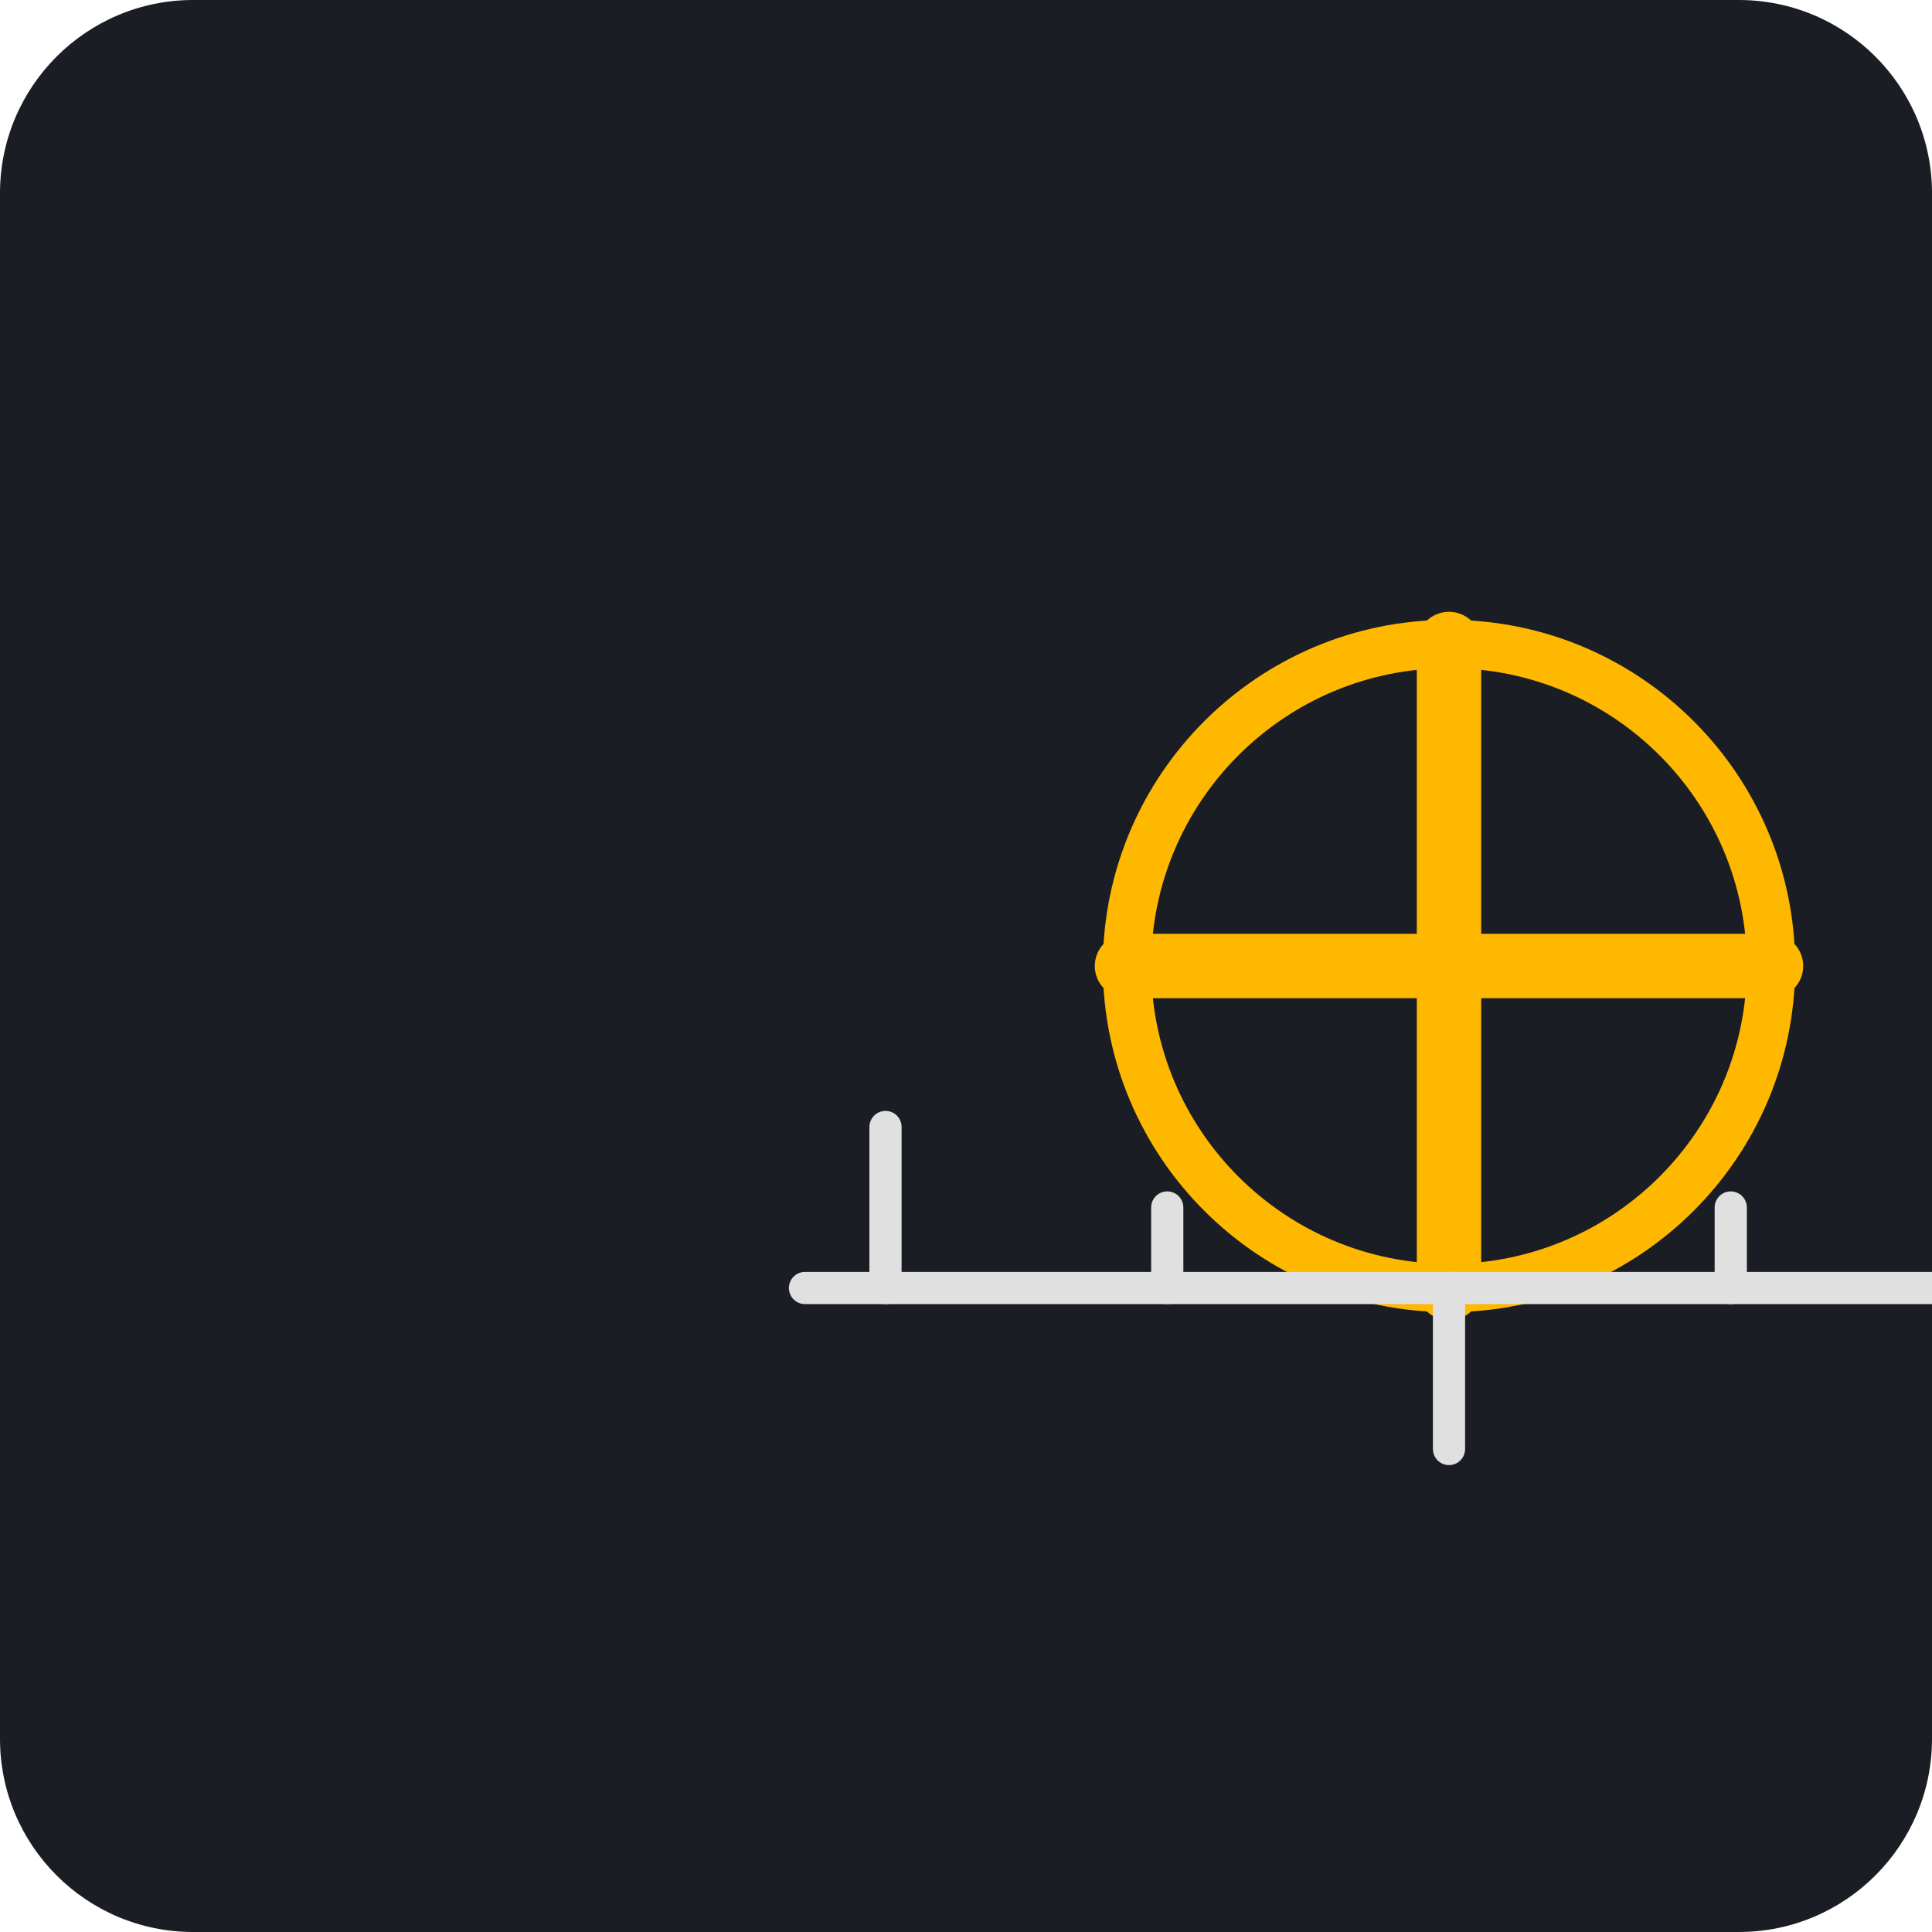
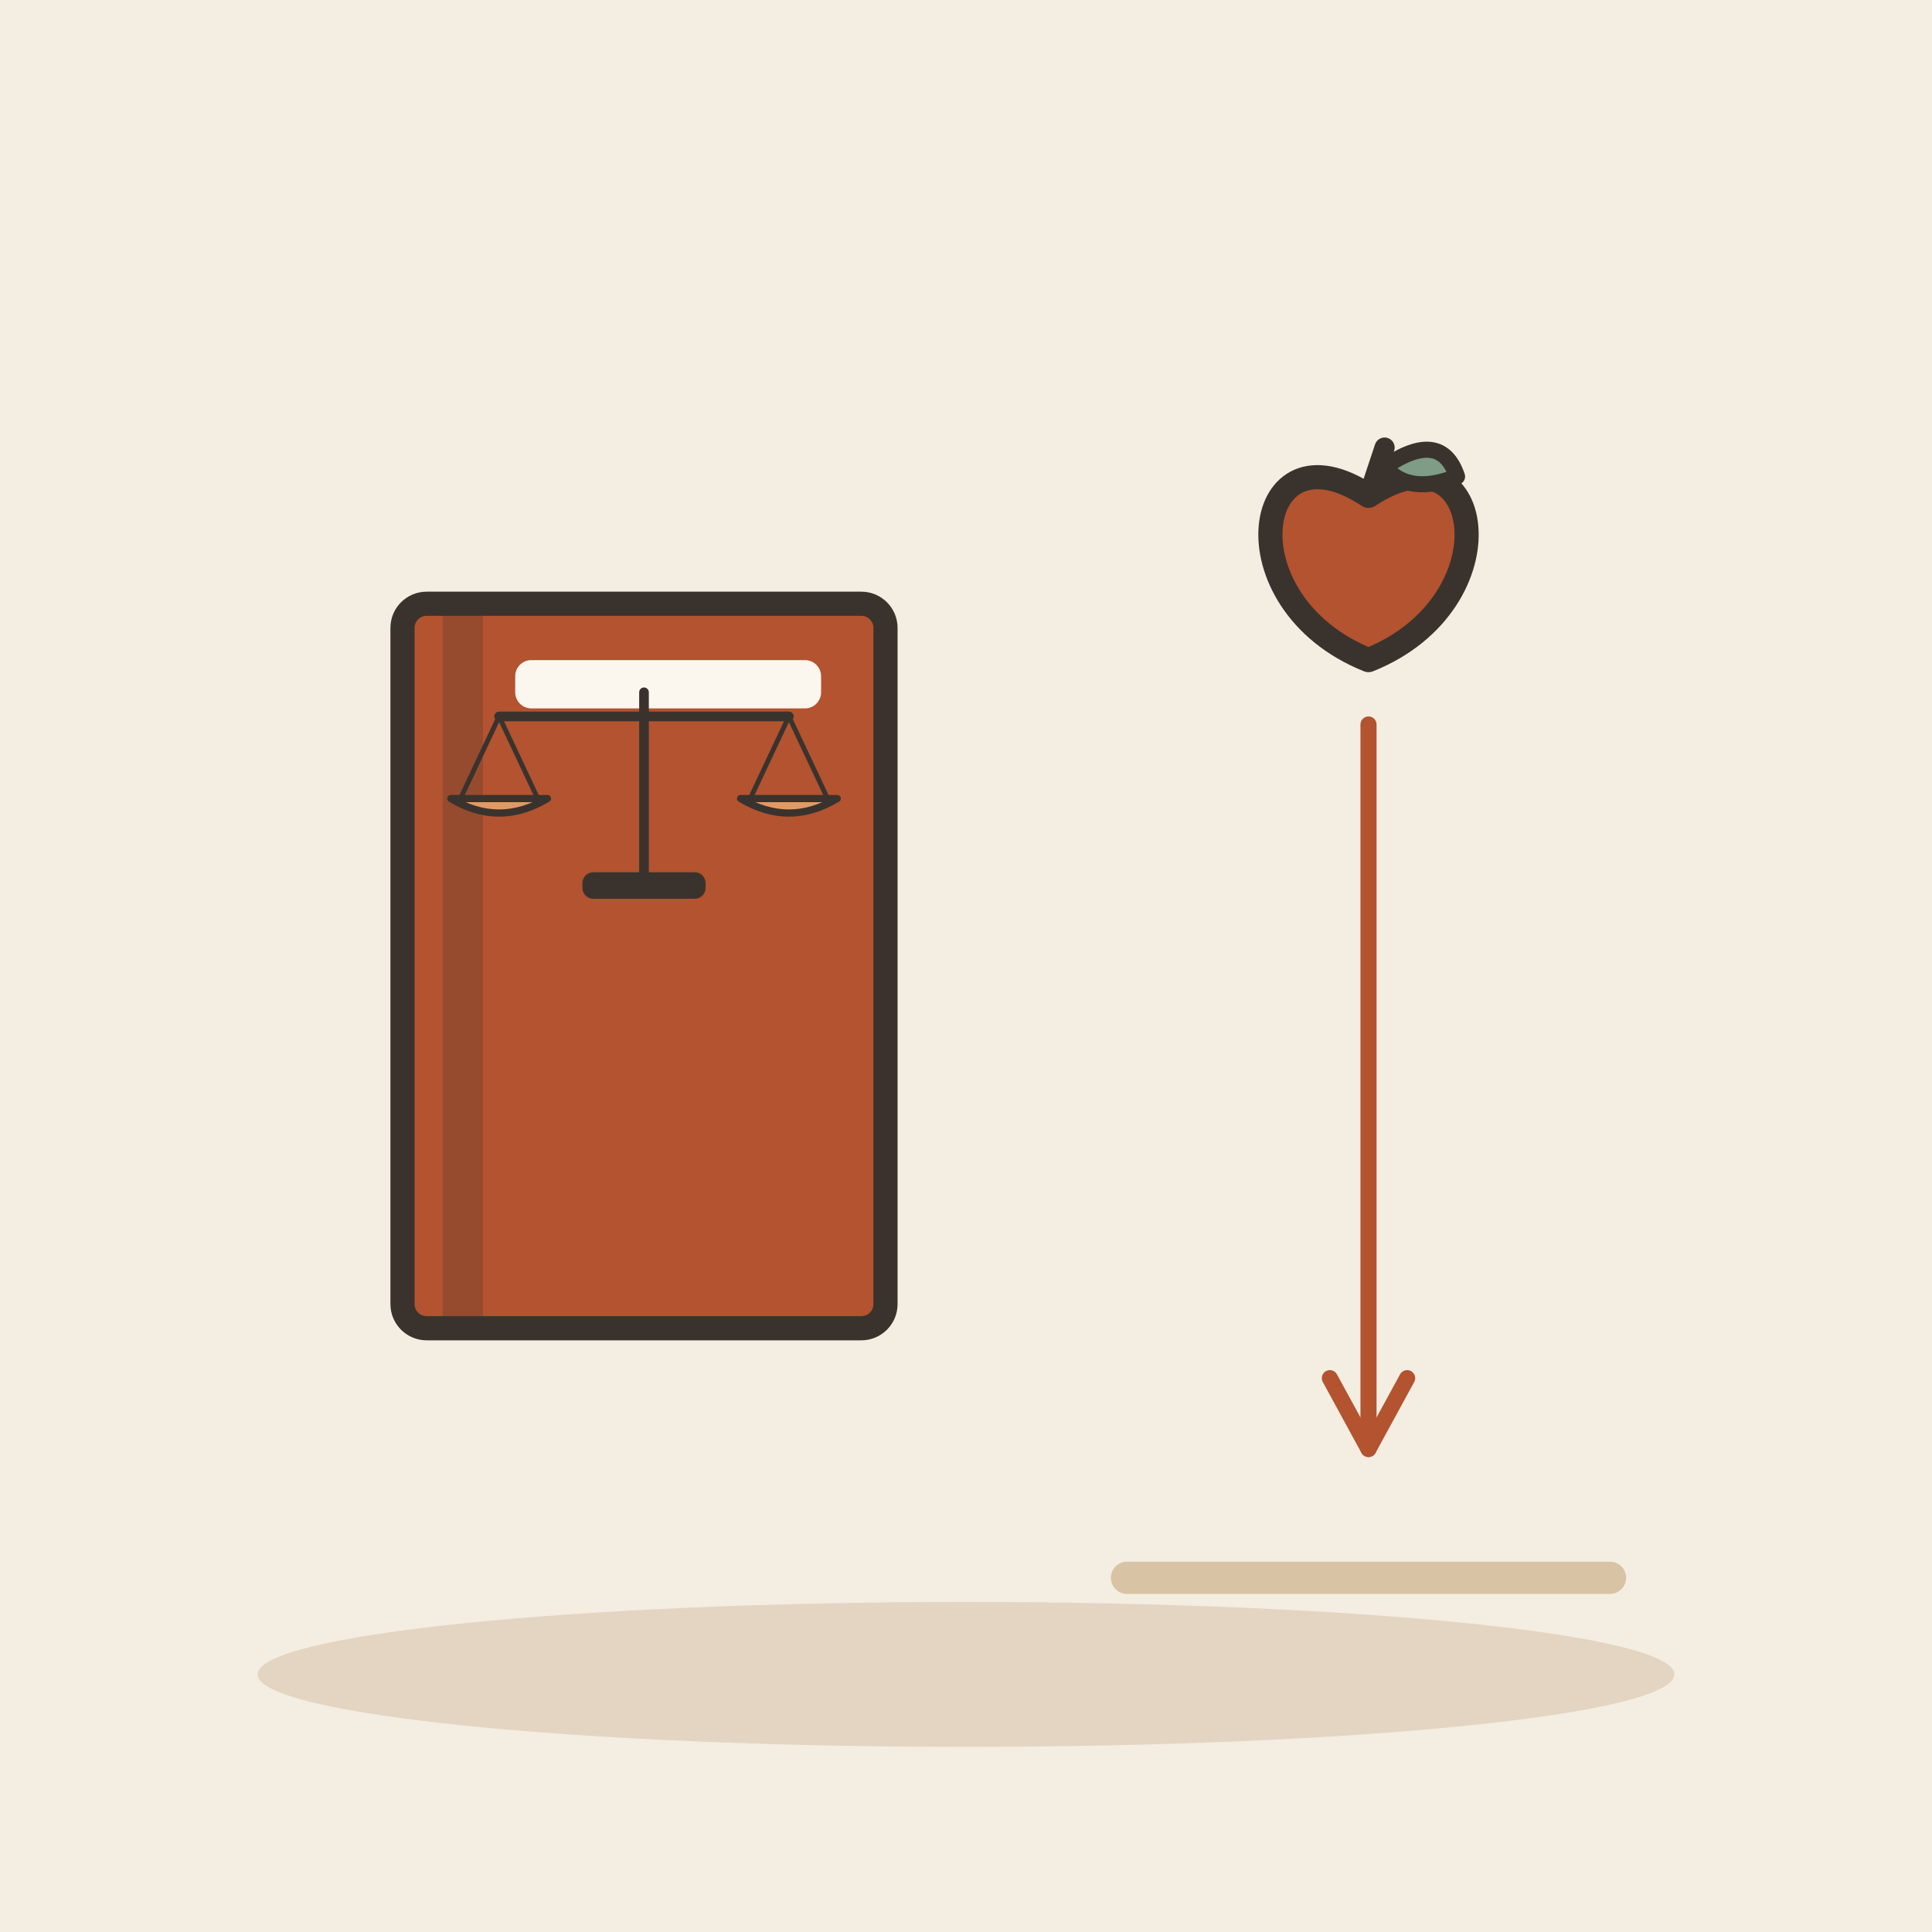
- <svg xmlns="http://www.w3.org/2000/svg" viewBox="0 0 240 240">
-   <rect width="240" height="240" rx="24" fill="#1A1D24" />
-   <g transform="translate(60, 60)">
-     <path d="M120 20 L120 100 M80 60 L160 60" stroke="#FFB800" stroke-width="8" stroke-linecap="round" stroke-linejoin="round" />
-     <circle cx="120" cy="60" r="40" stroke="#FFB800" stroke-width="6" fill="none" />
-     <path d="M40 100 L200 100" stroke="#E0E0E0" stroke-width="4" stroke-linecap="round" />
-     <path d="M50 100 L50 80" stroke="#E0E0E0" stroke-width="4" stroke-linecap="round" />
-     <path d="M190 100 L190 80" stroke="#E0E0E0" stroke-width="4" stroke-linecap="round" />
-     <path d="M120 100 L120 120" stroke="#E0E0E0" stroke-width="4" stroke-linecap="round" />
-     <path d="M85 100 L85 90" stroke="#E0E0E0" stroke-width="4" stroke-linecap="round" />
-     <path d="M155 100 L155 90" stroke="#E0E0E0" stroke-width="4" stroke-linecap="round" />
+ <svg xmlns="http://www.w3.org/2000/svg" viewBox="0 0 240 240" data-style="editorial">
+   <rect width="240" height="240" fill="#F4EDE2" />
+   <ellipse cx="120" cy="208" rx="88" ry="9" fill="#E3D5C1" />
+   <g transform="translate(80 120)">
+     <rect x="-30" y="-45" width="60" height="90" rx="3" fill="#B4532F" stroke="#3A332D" stroke-width="3" stroke-linecap="round" stroke-linejoin="round" />
+     <rect x="-25" y="-45" width="5" height="90" rx="0" fill="#3A332D" opacity="0.25" />
+     <rect x="-16" y="-38" width="38" height="6" rx="2" fill="#FBF6EE" />
  </g>
+   <g transform="translate(80 110)">
+     <g transform="translate(0 0) scale(0.3 0.3)">
+       <path d="M0 0L0 -80" stroke="#3A332D" stroke-width="4" stroke-linecap="round" fill="none" />
+       <path d="M-60 -70L60 -70" stroke="#3A332D" stroke-width="4" stroke-linecap="round" fill="none" />
+       <path d="M-60 -70L-76 -36" stroke="#3A332D" stroke-width="2" stroke-linecap="round" fill="none" />
+       <path d="M-60 -70L-44 -36" stroke="#3A332D" stroke-width="2" stroke-linecap="round" fill="none" />
+       <path d="M60 -70L44 -36" stroke="#3A332D" stroke-width="2" stroke-linecap="round" fill="none" />
+       <path d="M60 -70L76 -36" stroke="#3A332D" stroke-width="2" stroke-linecap="round" fill="none" />
+       <path d="M-80 -36Q-60 -24 -40 -36Z" fill="#E39A62" stroke="#3A332D" stroke-width="3" stroke-linecap="round" stroke-linejoin="round" />
+       <path d="M40 -36Q60 -24 80 -36Z" fill="#E39A62" stroke="#3A332D" stroke-width="3" stroke-linecap="round" stroke-linejoin="round" />
+       <rect x="-24" y="-4" width="48" height="8" rx="3" fill="#3A332D" stroke="#3A332D" stroke-width="3" stroke-linecap="round" stroke-linejoin="round" />
+     </g>
+   </g>
+   <g transform="translate(170 70)">
+     <path d="M0 -8.4C14.4 -18 18 4.8 0 12C-18 4.8 -14.4 -18 0 -8.4Z" fill="#B4532F" stroke="#3A332D" stroke-width="3" stroke-linecap="round" stroke-linejoin="round" />
+     <path d="M0 -8.4L2 -14.4" stroke="#3A332D" stroke-width="2.5" stroke-linecap="round" fill="none" />
+     <path d="M2 -12Q9 -16.8 11 -10.8Q5 -8.4 2 -12Z" fill="#7E9C86" stroke="#3A332D" stroke-width="2" stroke-linecap="round" stroke-linejoin="round" />
+   </g>
+   <path d="M170 90L170 180" stroke="#B4532F" stroke-width="2" stroke-linecap="round" fill="none" />
+   <path d="M165.2 171.2L170 180L174.8 171.2" fill="none" stroke="#B4532F" stroke-width="2" stroke-linecap="round" stroke-linejoin="round" />
+   <path d="M140 196L200 196" fill="none" stroke="#D8C3A5" stroke-width="4" stroke-linecap="round" stroke-linejoin="round" />
</svg>
